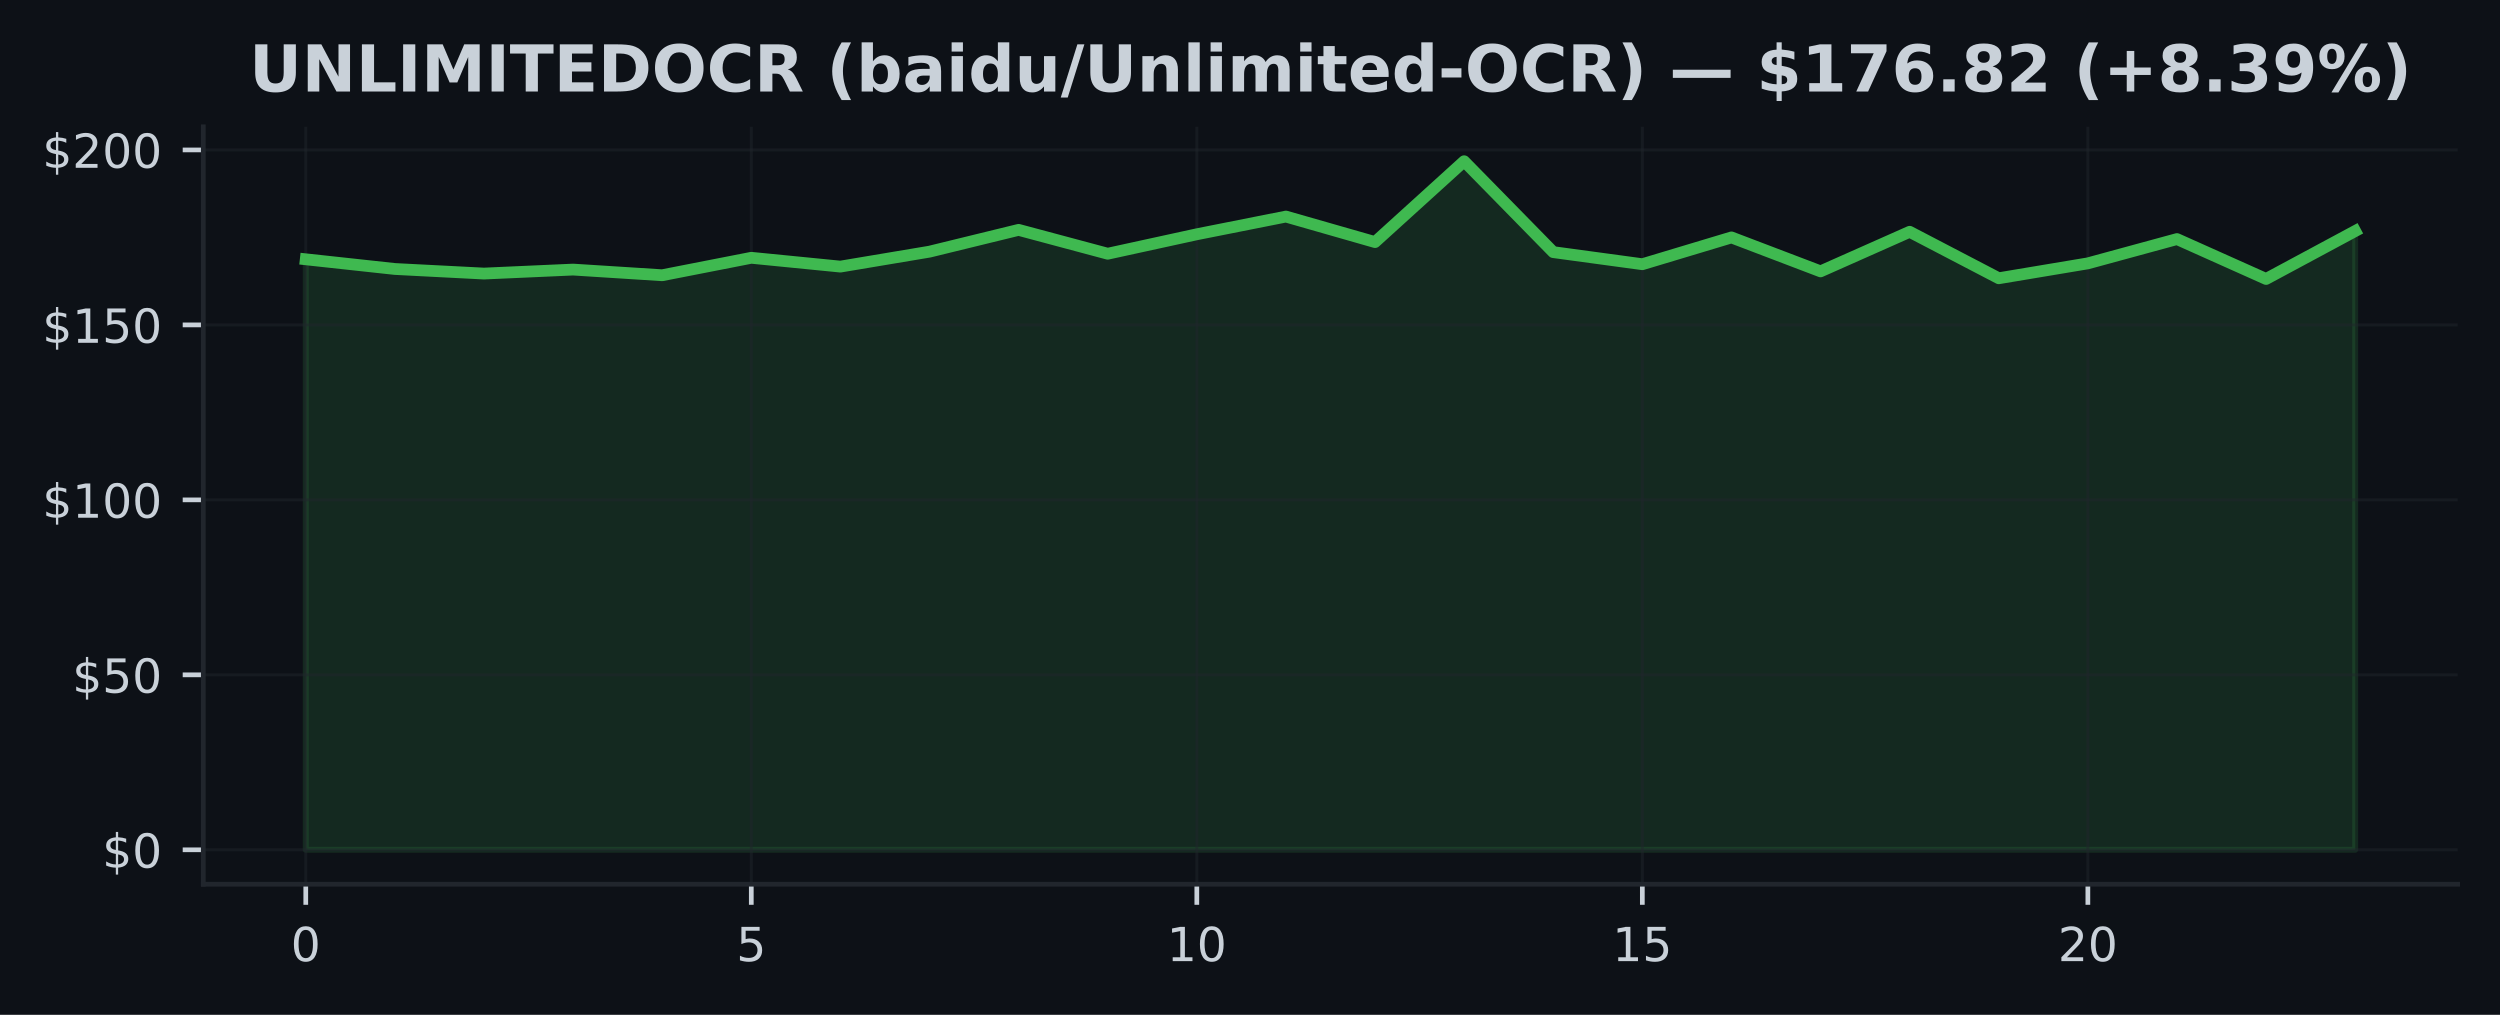
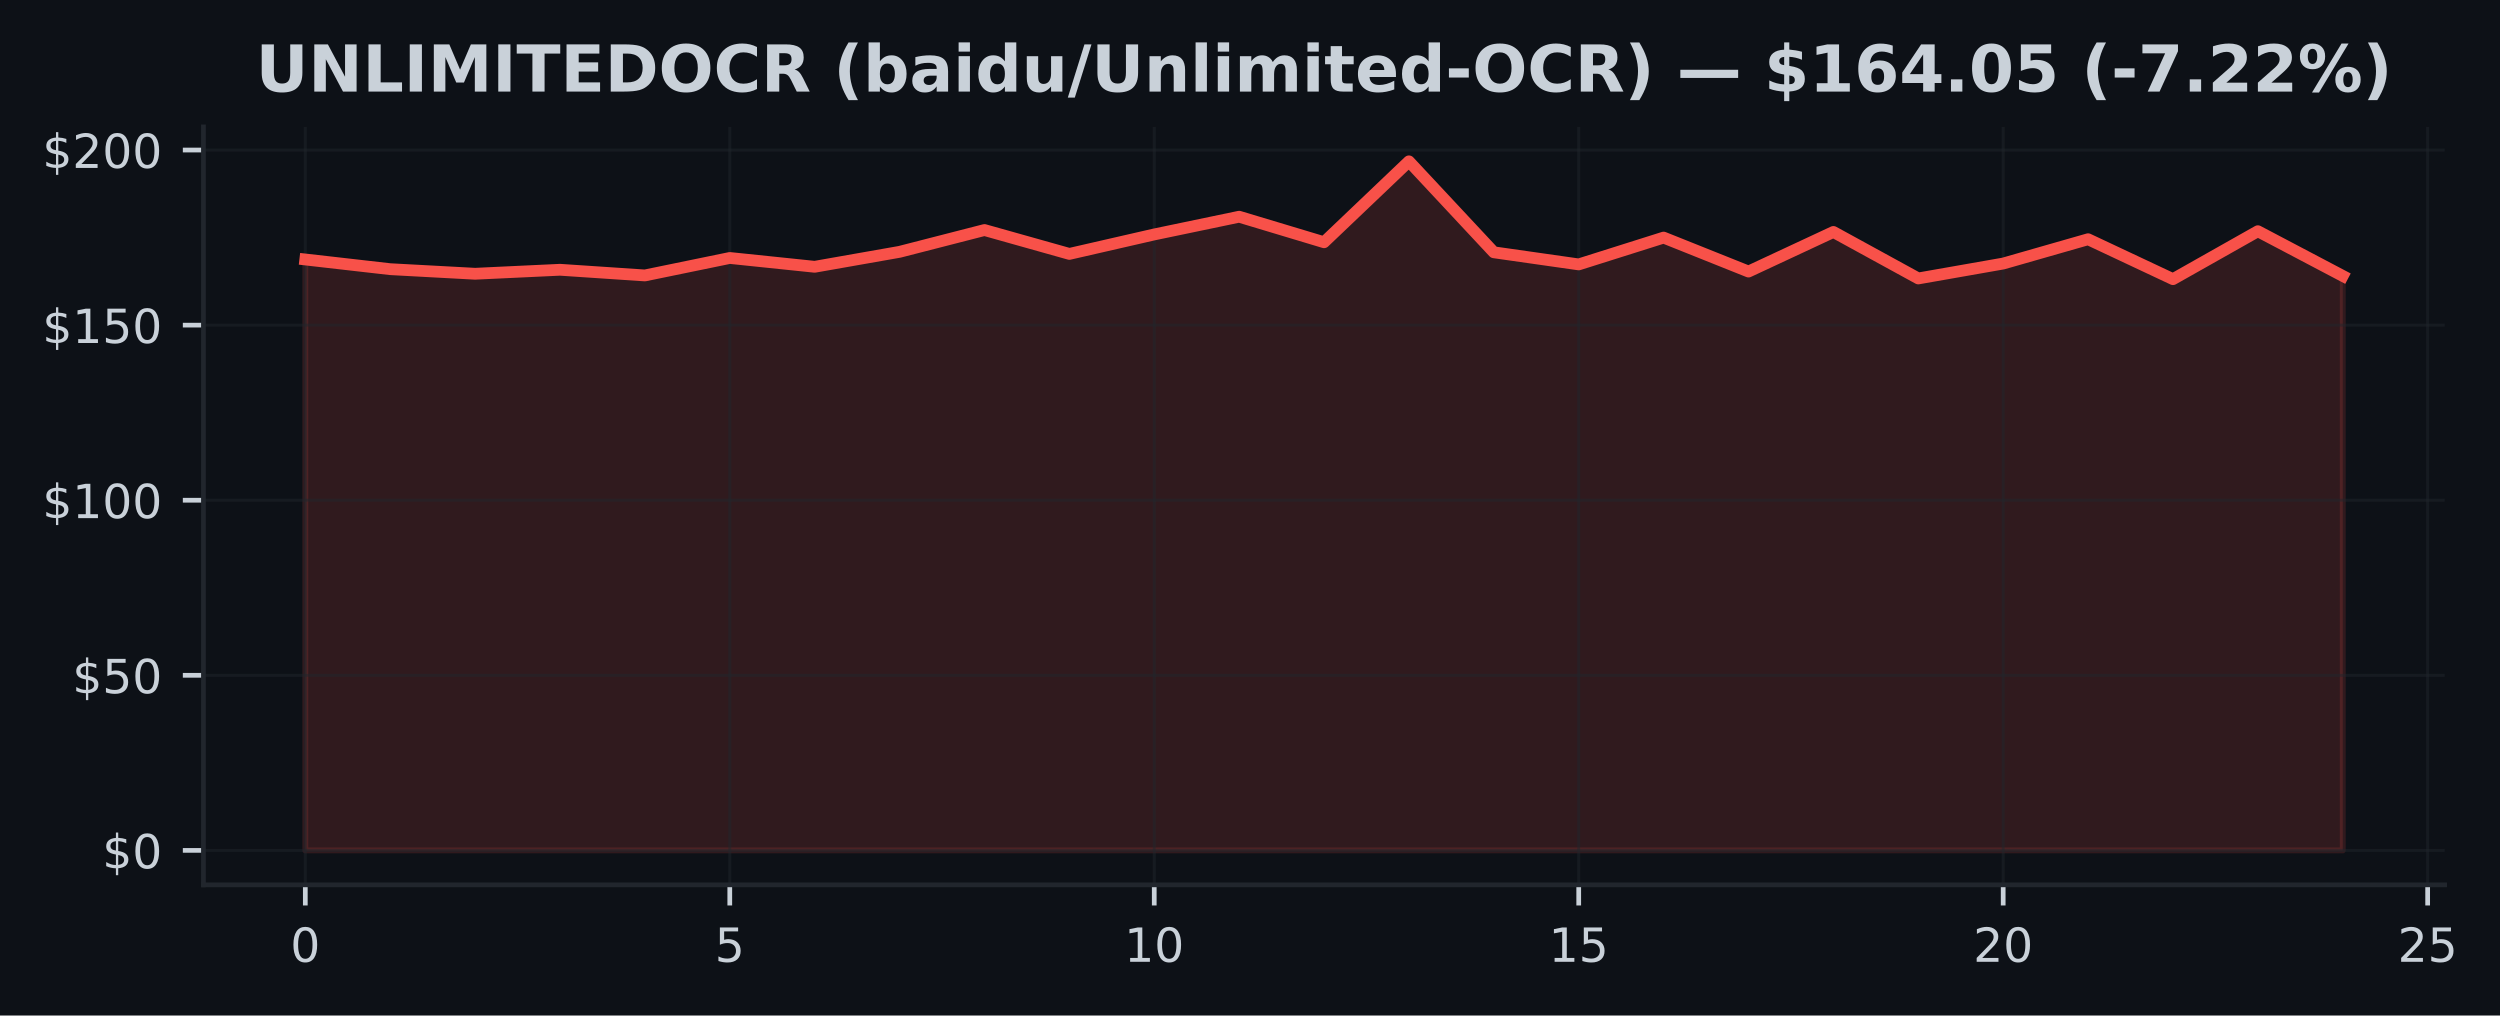
- <svg xmlns="http://www.w3.org/2000/svg" xmlns:xlink="http://www.w3.org/1999/xlink" width="425pt" height="172.518pt" viewBox="0 0 425 172.518" version="1.1">
+ <svg xmlns="http://www.w3.org/2000/svg" xmlns:xlink="http://www.w3.org/1999/xlink" width="424.702pt" height="172.518pt" viewBox="0 0 424.702 172.518" version="1.1">
  <defs>
    <style type="text/css">*{stroke-linejoin: round; stroke-linecap: butt}</style>
  </defs>
  <g id="figure_1">
    <g id="patch_1">
-       <path d="M 0 172.518  L 425 172.518  L 425 0  L 0 0  z " style="fill: #0d1117" />
+       <path d="M 0 172.518  L 424.702 172.518  L 424.702 0  L 0 0  z " style="fill: #0d1117" />
    </g>
    <g id="axes_1">
      <g id="patch_2">
-         <path d="M 34.56 150.318  L 417.8 150.318  L 417.8 21.558  L 34.56 21.558  z " style="fill: #0d1117" />
+         <path d="M 34.56 150.318  L 415.296 150.318  L 415.296 21.558  L 34.56 21.558  z " style="fill: #0d1117" />
      </g>
      <g id="FillBetweenPolyCollection_1">
        <defs>
-           <path id="mf1ae04efcb" d="M 51.98 -28.053  L 51.98 -128.439  L 67.128 -126.791  L 82.276 -126.012  L 97.423 -126.69  L 112.571 -125.726  L 127.719 -128.695  L 142.867 -127.195  L 158.015 -129.736  L 173.163 -133.442  L 188.31 -129.385  L 203.458 -132.692  L 218.606 -135.702  L 233.754 -131.366  L 248.902 -145.107  L 264.05 -129.658  L 279.197 -127.6  L 294.345 -132.157  L 309.493 -126.386  L 324.641 -133.114  L 339.789 -125.214  L 354.937 -127.749  L 370.084 -131.877  L 385.232 -125.096  L 400.38 -133.239  L 400.38 -28.053  L 400.38 -28.053  L 385.232 -28.053  L 370.084 -28.053  L 354.937 -28.053  L 339.789 -28.053  L 324.641 -28.053  L 309.493 -28.053  L 294.345 -28.053  L 279.197 -28.053  L 264.05 -28.053  L 248.902 -28.053  L 233.754 -28.053  L 218.606 -28.053  L 203.458 -28.053  L 188.31 -28.053  L 173.163 -28.053  L 158.015 -28.053  L 142.867 -28.053  L 127.719 -28.053  L 112.571 -28.053  L 97.423 -28.053  L 82.276 -28.053  L 67.128 -28.053  L 51.98 -28.053  z " style="stroke: #3fb950; stroke-opacity: 0.15" />
+           <path id="mfffbff393e" d="M 51.866 -28.053  L 51.866 -128.439  L 66.288 -126.791  L 80.71 -126.012  L 95.132 -126.69  L 109.554 -125.726  L 123.975 -128.695  L 138.397 -127.195  L 152.819 -129.736  L 167.241 -133.442  L 181.663 -129.385  L 196.085 -132.692  L 210.506 -135.702  L 224.928 -131.366  L 239.35 -145.107  L 253.772 -129.658  L 268.194 -127.6  L 282.616 -132.157  L 297.037 -126.386  L 311.459 -133.114  L 325.881 -125.214  L 340.303 -127.749  L 354.725 -131.877  L 369.147 -125.096  L 383.568 -133.239  L 397.99 -125.643  L 397.99 -28.053  L 397.99 -28.053  L 383.568 -28.053  L 369.147 -28.053  L 354.725 -28.053  L 340.303 -28.053  L 325.881 -28.053  L 311.459 -28.053  L 297.037 -28.053  L 282.616 -28.053  L 268.194 -28.053  L 253.772 -28.053  L 239.35 -28.053  L 224.928 -28.053  L 210.506 -28.053  L 196.085 -28.053  L 181.663 -28.053  L 167.241 -28.053  L 152.819 -28.053  L 138.397 -28.053  L 123.975 -28.053  L 109.554 -28.053  L 95.132 -28.053  L 80.71 -28.053  L 66.288 -28.053  L 51.866 -28.053  z " style="stroke: #f85149; stroke-opacity: 0.15" />
        </defs>
-         <g clip-path="url(#pc481e8f67a)">
-           <use xlink:href="#mf1ae04efcb" x="0" y="172.518" style="fill: #3fb950; fill-opacity: 0.15; stroke: #3fb950; stroke-opacity: 0.15" />
+         <g clip-path="url(#p5318e6f7b2)">
+           <use xlink:href="#mfffbff393e" x="0" y="172.518" style="fill: #f85149; fill-opacity: 0.15; stroke: #f85149; stroke-opacity: 0.15" />
        </g>
      </g>
      <g id="matplotlib.axis_1">
        <g id="xtick_1">
          <g id="line2d_1">
-             <path d="M 51.98 150.318  L 51.98 21.558  " clip-path="url(#pc481e8f67a)" style="fill: none; stroke: #21262d; stroke-opacity: 0.5; stroke-width: 0.5; stroke-linecap: square" />
+             <path d="M 51.866 150.318  L 51.866 21.558  " clip-path="url(#p5318e6f7b2)" style="fill: none; stroke: #21262d; stroke-opacity: 0.5; stroke-width: 0.5; stroke-linecap: square" />
          </g>
          <g id="line2d_2">
            <defs>
-               <path id="m1723296e94" d="M 0 0  L 0 3.5  " style="stroke: #c9d1d9; stroke-width: 0.8" />
+               <path id="m7d819b7afe" d="M 0 0  L 0 3.5  " style="stroke: #c9d1d9; stroke-width: 0.8" />
            </defs>
            <g>
-               <use xlink:href="#m1723296e94" x="51.98" y="150.318" style="fill: #c9d1d9; stroke: #c9d1d9; stroke-width: 0.8" />
+               <use xlink:href="#m7d819b7afe" x="51.866" y="150.318" style="fill: #c9d1d9; stroke: #c9d1d9; stroke-width: 0.8" />
            </g>
          </g>
          <g id="text_1">
-             <g style="fill: #c9d1d9" transform="translate(49.435 163.3964) scale(0.08 -0.08)">
+             <g style="fill: #c9d1d9" transform="translate(49.3212 163.3964) scale(0.08 -0.08)">
              <defs>
                <path id="DejaVuSans-13" d="M 2034 4250  Q 1547 4250 1301 3770  Q 1056 3291 1056 2328  Q 1056 1369 1301 889  Q 1547 409 2034 409  Q 2525 409 2770 889  Q 3016 1369 3016 2328  Q 3016 3291 2770 3770  Q 2525 4250 2034 4250  z M 2034 4750  Q 2819 4750 3233 4129  Q 3647 3509 3647 2328  Q 3647 1150 3233 529  Q 2819 -91 2034 -91  Q 1250 -91 836 529  Q 422 1150 422 2328  Q 422 3509 836 4129  Q 1250 4750 2034 4750  z " transform="scale(0.015625)" />
              </defs>
              <use xlink:href="#DejaVuSans-13" />
            </g>
          </g>
        </g>
        <g id="xtick_2">
          <g id="line2d_3">
-             <path d="M 127.719 150.318  L 127.719 21.558  " clip-path="url(#pc481e8f67a)" style="fill: none; stroke: #21262d; stroke-opacity: 0.5; stroke-width: 0.5; stroke-linecap: square" />
+             <path d="M 123.975 150.318  L 123.975 21.558  " clip-path="url(#p5318e6f7b2)" style="fill: none; stroke: #21262d; stroke-opacity: 0.5; stroke-width: 0.5; stroke-linecap: square" />
          </g>
          <g id="line2d_4">
            <g>
-               <use xlink:href="#m1723296e94" x="127.719" y="150.318" style="fill: #c9d1d9; stroke: #c9d1d9; stroke-width: 0.8" />
+               <use xlink:href="#m7d819b7afe" x="123.975" y="150.318" style="fill: #c9d1d9; stroke: #c9d1d9; stroke-width: 0.8" />
            </g>
          </g>
          <g id="text_2">
-             <g style="fill: #c9d1d9" transform="translate(125.1741 163.3964) scale(0.08 -0.08)">
+             <g style="fill: #c9d1d9" transform="translate(121.4304 163.3964) scale(0.08 -0.08)">
              <defs>
                <path id="DejaVuSans-18" d="M 691 4666  L 3169 4666  L 3169 4134  L 1269 4134  L 1269 2991  Q 1406 3038 1543 3061  Q 1681 3084 1819 3084  Q 2600 3084 3056 2656  Q 3513 2228 3513 1497  Q 3513 744 3044 326  Q 2575 -91 1722 -91  Q 1428 -91 1123 -41  Q 819 9 494 109  L 494 744  Q 775 591 1075 516  Q 1375 441 1709 441  Q 2250 441 2565 725  Q 2881 1009 2881 1497  Q 2881 1984 2565 2268  Q 2250 2553 1709 2553  Q 1456 2553 1204 2497  Q 953 2441 691 2322  L 691 4666  z " transform="scale(0.015625)" />
              </defs>
              <use xlink:href="#DejaVuSans-18" />
            </g>
          </g>
        </g>
        <g id="xtick_3">
          <g id="line2d_5">
-             <path d="M 203.458 150.318  L 203.458 21.558  " clip-path="url(#pc481e8f67a)" style="fill: none; stroke: #21262d; stroke-opacity: 0.5; stroke-width: 0.5; stroke-linecap: square" />
+             <path d="M 196.085 150.318  L 196.085 21.558  " clip-path="url(#p5318e6f7b2)" style="fill: none; stroke: #21262d; stroke-opacity: 0.5; stroke-width: 0.5; stroke-linecap: square" />
          </g>
          <g id="line2d_6">
            <g>
-               <use xlink:href="#m1723296e94" x="203.458" y="150.318" style="fill: #c9d1d9; stroke: #c9d1d9; stroke-width: 0.8" />
+               <use xlink:href="#m7d819b7afe" x="196.085" y="150.318" style="fill: #c9d1d9; stroke: #c9d1d9; stroke-width: 0.8" />
            </g>
          </g>
          <g id="text_3">
-             <g style="fill: #c9d1d9" transform="translate(198.3683 163.3964) scale(0.08 -0.08)">
+             <g style="fill: #c9d1d9" transform="translate(190.9945 163.3964) scale(0.08 -0.08)">
              <defs>
                <path id="DejaVuSans-14" d="M 794 531  L 1825 531  L 1825 4091  L 703 3866  L 703 4441  L 1819 4666  L 2450 4666  L 2450 531  L 3481 531  L 3481 0  L 794 0  L 794 531  z " transform="scale(0.015625)" />
              </defs>
              <use xlink:href="#DejaVuSans-14" />
              <use xlink:href="#DejaVuSans-13" transform="translate(63.625 0)" />
            </g>
          </g>
        </g>
        <g id="xtick_4">
          <g id="line2d_7">
-             <path d="M 279.197 150.318  L 279.197 21.558  " clip-path="url(#pc481e8f67a)" style="fill: none; stroke: #21262d; stroke-opacity: 0.5; stroke-width: 0.5; stroke-linecap: square" />
+             <path d="M 268.194 150.318  L 268.194 21.558  " clip-path="url(#p5318e6f7b2)" style="fill: none; stroke: #21262d; stroke-opacity: 0.5; stroke-width: 0.5; stroke-linecap: square" />
          </g>
          <g id="line2d_8">
            <g>
-               <use xlink:href="#m1723296e94" x="279.197" y="150.318" style="fill: #c9d1d9; stroke: #c9d1d9; stroke-width: 0.8" />
+               <use xlink:href="#m7d819b7afe" x="268.194" y="150.318" style="fill: #c9d1d9; stroke: #c9d1d9; stroke-width: 0.8" />
            </g>
          </g>
          <g id="text_4">
-             <g style="fill: #c9d1d9" transform="translate(274.1074 163.3964) scale(0.08 -0.08)">
+             <g style="fill: #c9d1d9" transform="translate(263.1037 163.3964) scale(0.08 -0.08)">
              <use xlink:href="#DejaVuSans-14" />
              <use xlink:href="#DejaVuSans-18" transform="translate(63.625 0)" />
            </g>
          </g>
        </g>
        <g id="xtick_5">
          <g id="line2d_9">
-             <path d="M 354.937 150.318  L 354.937 21.558  " clip-path="url(#pc481e8f67a)" style="fill: none; stroke: #21262d; stroke-opacity: 0.5; stroke-width: 0.5; stroke-linecap: square" />
+             <path d="M 340.303 150.318  L 340.303 21.558  " clip-path="url(#p5318e6f7b2)" style="fill: none; stroke: #21262d; stroke-opacity: 0.5; stroke-width: 0.5; stroke-linecap: square" />
          </g>
          <g id="line2d_10">
            <g>
-               <use xlink:href="#m1723296e94" x="354.937" y="150.318" style="fill: #c9d1d9; stroke: #c9d1d9; stroke-width: 0.8" />
+               <use xlink:href="#m7d819b7afe" x="340.303" y="150.318" style="fill: #c9d1d9; stroke: #c9d1d9; stroke-width: 0.8" />
            </g>
          </g>
          <g id="text_5">
-             <g style="fill: #c9d1d9" transform="translate(349.8465 163.3964) scale(0.08 -0.08)">
+             <g style="fill: #c9d1d9" transform="translate(335.2128 163.3964) scale(0.08 -0.08)">
              <defs>
                <path id="DejaVuSans-15" d="M 1228 531  L 3431 531  L 3431 0  L 469 0  L 469 531  Q 828 903 1448 1529  Q 2069 2156 2228 2338  Q 2531 2678 2651 2914  Q 2772 3150 2772 3378  Q 2772 3750 2511 3984  Q 2250 4219 1831 4219  Q 1534 4219 1204 4116  Q 875 4013 500 3803  L 500 4441  Q 881 4594 1212 4672  Q 1544 4750 1819 4750  Q 2544 4750 2975 4387  Q 3406 4025 3406 3419  Q 3406 3131 3298 2873  Q 3191 2616 2906 2266  Q 2828 2175 2409 1742  Q 1991 1309 1228 531  z " transform="scale(0.015625)" />
              </defs>
              <use xlink:href="#DejaVuSans-15" />
              <use xlink:href="#DejaVuSans-13" transform="translate(63.625 0)" />
            </g>
          </g>
        </g>
+         <g id="xtick_6">
+           <g id="line2d_11">
+             <path d="M 412.412 150.318  L 412.412 21.558  " clip-path="url(#p5318e6f7b2)" style="fill: none; stroke: #21262d; stroke-opacity: 0.5; stroke-width: 0.5; stroke-linecap: square" />
+           </g>
+           <g id="line2d_12">
+             <g>
+               <use xlink:href="#m7d819b7afe" x="412.412" y="150.318" style="fill: #c9d1d9; stroke: #c9d1d9; stroke-width: 0.8" />
+             </g>
+           </g>
+           <g id="text_6">
+             <g style="fill: #c9d1d9" transform="translate(407.322 163.3964) scale(0.08 -0.08)">
+               <use xlink:href="#DejaVuSans-15" />
+               <use xlink:href="#DejaVuSans-18" transform="translate(63.625 0)" />
+             </g>
+           </g>
+         </g>
      </g>
      <g id="matplotlib.axis_2">
        <g id="ytick_1">
-           <g id="line2d_11">
-             <path d="M 34.56 144.466  L 417.8 144.466  " clip-path="url(#pc481e8f67a)" style="fill: none; stroke: #21262d; stroke-opacity: 0.5; stroke-width: 0.5; stroke-linecap: square" />
-           </g>
-           <g id="line2d_12">
+           <g id="line2d_13">
+             <path d="M 34.56 144.466  L 415.296 144.466  " clip-path="url(#p5318e6f7b2)" style="fill: none; stroke: #21262d; stroke-opacity: 0.5; stroke-width: 0.5; stroke-linecap: square" />
+           </g>
+           <g id="line2d_14">
            <defs>
-               <path id="m398ce843f1" d="M 0 0  L -3.5 0  " style="stroke: #c9d1d9; stroke-width: 0.8" />
+               <path id="m21a9d64d69" d="M 0 0  L -3.5 0  " style="stroke: #c9d1d9; stroke-width: 0.8" />
            </defs>
            <g>
-               <use xlink:href="#m398ce843f1" x="34.56" y="144.466" style="fill: #c9d1d9; stroke: #c9d1d9; stroke-width: 0.8" />
-             </g>
-           </g>
-           <g id="text_6">
+               <use xlink:href="#m21a9d64d69" x="34.56" y="144.466" style="fill: #c9d1d9; stroke: #c9d1d9; stroke-width: 0.8" />
+             </g>
+           </g>
+           <g id="text_7">
            <g style="fill: #c9d1d9" transform="translate(17.38 147.5049) scale(0.08 -0.08)">
              <defs>
                <path id="DejaVuSans-7" d="M 2163 -941  L 1850 -941  L 1847 0  Q 1519 6 1191 76  Q 863 147 531 288  L 531 850  Q 850 650 1176 548  Q 1503 447 1850 444  L 1850 1869  Q 1159 1981 845 2250  Q 531 2519 531 2988  Q 531 3497 872 3790  Q 1213 4084 1850 4128  L 1850 4863  L 2163 4863  L 2163 4138  Q 2453 4125 2725 4076  Q 2997 4028 3256 3944  L 3256 3397  Q 2997 3528 2723 3600  Q 2450 3672 2163 3684  L 2163 2350  Q 2872 2241 3206 1959  Q 3541 1678 3541 1191  Q 3541 663 3186 358  Q 2831 53 2163 6  L 2163 -941  z M 1850 2406  L 1850 3688  Q 1488 3647 1297 3481  Q 1106 3316 1106 3041  Q 1106 2772 1282 2622  Q 1459 2472 1850 2406  z M 2163 1806  L 2163 453  Q 2559 506 2761 678  Q 2963 850 2963 1131  Q 2963 1406 2770 1568  Q 2578 1731 2163 1806  z " transform="scale(0.015625)" />
              </defs>
              <use xlink:href="#DejaVuSans-7" />
              <use xlink:href="#DejaVuSans-13" transform="translate(63.625 0)" />
            </g>
          </g>
        </g>
        <g id="ytick_2">
-           <g id="line2d_13">
-             <path d="M 34.56 114.722  L 417.8 114.722  " clip-path="url(#pc481e8f67a)" style="fill: none; stroke: #21262d; stroke-opacity: 0.5; stroke-width: 0.5; stroke-linecap: square" />
-           </g>
-           <g id="line2d_14">
-             <g>
-               <use xlink:href="#m398ce843f1" x="34.56" y="114.722" style="fill: #c9d1d9; stroke: #c9d1d9; stroke-width: 0.8" />
-             </g>
-           </g>
-           <g id="text_7">
+           <g id="line2d_15">
+             <path d="M 34.56 114.722  L 415.296 114.722  " clip-path="url(#p5318e6f7b2)" style="fill: none; stroke: #21262d; stroke-opacity: 0.5; stroke-width: 0.5; stroke-linecap: square" />
+           </g>
+           <g id="line2d_16">
+             <g>
+               <use xlink:href="#m21a9d64d69" x="34.56" y="114.722" style="fill: #c9d1d9; stroke: #c9d1d9; stroke-width: 0.8" />
+             </g>
+           </g>
+           <g id="text_8">
            <g style="fill: #c9d1d9" transform="translate(12.29 117.7609) scale(0.08 -0.08)">
              <use xlink:href="#DejaVuSans-7" />
              <use xlink:href="#DejaVuSans-18" transform="translate(63.625 0)" />
              <use xlink:href="#DejaVuSans-13" transform="translate(127.25 0)" />
            </g>
          </g>
        </g>
        <g id="ytick_3">
-           <g id="line2d_15">
-             <path d="M 34.56 84.978  L 417.8 84.978  " clip-path="url(#pc481e8f67a)" style="fill: none; stroke: #21262d; stroke-opacity: 0.5; stroke-width: 0.5; stroke-linecap: square" />
-           </g>
-           <g id="line2d_16">
-             <g>
-               <use xlink:href="#m398ce843f1" x="34.56" y="84.978" style="fill: #c9d1d9; stroke: #c9d1d9; stroke-width: 0.8" />
-             </g>
-           </g>
-           <g id="text_8">
+           <g id="line2d_17">
+             <path d="M 34.56 84.978  L 415.296 84.978  " clip-path="url(#p5318e6f7b2)" style="fill: none; stroke: #21262d; stroke-opacity: 0.5; stroke-width: 0.5; stroke-linecap: square" />
+           </g>
+           <g id="line2d_18">
+             <g>
+               <use xlink:href="#m21a9d64d69" x="34.56" y="84.978" style="fill: #c9d1d9; stroke: #c9d1d9; stroke-width: 0.8" />
+             </g>
+           </g>
+           <g id="text_9">
            <g style="fill: #c9d1d9" transform="translate(7.2 88.01693) scale(0.08 -0.08)">
              <use xlink:href="#DejaVuSans-7" />
              <use xlink:href="#DejaVuSans-14" transform="translate(63.625 0)" />
              <use xlink:href="#DejaVuSans-13" transform="translate(127.25 0)" />
              <use xlink:href="#DejaVuSans-13" transform="translate(190.875 0)" />
            </g>
          </g>
        </g>
        <g id="ytick_4">
-           <g id="line2d_17">
-             <path d="M 34.56 55.234  L 417.8 55.234  " clip-path="url(#pc481e8f67a)" style="fill: none; stroke: #21262d; stroke-opacity: 0.5; stroke-width: 0.5; stroke-linecap: square" />
-           </g>
-           <g id="line2d_18">
-             <g>
-               <use xlink:href="#m398ce843f1" x="34.56" y="55.234" style="fill: #c9d1d9; stroke: #c9d1d9; stroke-width: 0.8" />
-             </g>
-           </g>
-           <g id="text_9">
+           <g id="line2d_19">
+             <path d="M 34.56 55.234  L 415.296 55.234  " clip-path="url(#p5318e6f7b2)" style="fill: none; stroke: #21262d; stroke-opacity: 0.5; stroke-width: 0.5; stroke-linecap: square" />
+           </g>
+           <g id="line2d_20">
+             <g>
+               <use xlink:href="#m21a9d64d69" x="34.56" y="55.234" style="fill: #c9d1d9; stroke: #c9d1d9; stroke-width: 0.8" />
+             </g>
+           </g>
+           <g id="text_10">
            <g style="fill: #c9d1d9" transform="translate(7.2 58.27292) scale(0.08 -0.08)">
              <use xlink:href="#DejaVuSans-7" />
              <use xlink:href="#DejaVuSans-14" transform="translate(63.625 0)" />
              <use xlink:href="#DejaVuSans-18" transform="translate(127.25 0)" />
              <use xlink:href="#DejaVuSans-13" transform="translate(190.875 0)" />
            </g>
          </g>
        </g>
        <g id="ytick_5">
-           <g id="line2d_19">
-             <path d="M 34.56 25.49  L 417.8 25.49  " clip-path="url(#pc481e8f67a)" style="fill: none; stroke: #21262d; stroke-opacity: 0.5; stroke-width: 0.5; stroke-linecap: square" />
-           </g>
-           <g id="line2d_20">
-             <g>
-               <use xlink:href="#m398ce843f1" x="34.56" y="25.49" style="fill: #c9d1d9; stroke: #c9d1d9; stroke-width: 0.8" />
-             </g>
-           </g>
-           <g id="text_10">
+           <g id="line2d_21">
+             <path d="M 34.56 25.49  L 415.296 25.49  " clip-path="url(#p5318e6f7b2)" style="fill: none; stroke: #21262d; stroke-opacity: 0.5; stroke-width: 0.5; stroke-linecap: square" />
+           </g>
+           <g id="line2d_22">
+             <g>
+               <use xlink:href="#m21a9d64d69" x="34.56" y="25.49" style="fill: #c9d1d9; stroke: #c9d1d9; stroke-width: 0.8" />
+             </g>
+           </g>
+           <g id="text_11">
            <g style="fill: #c9d1d9" transform="translate(7.2 28.52892) scale(0.08 -0.08)">
              <use xlink:href="#DejaVuSans-7" />
              <use xlink:href="#DejaVuSans-15" transform="translate(63.625 0)" />
              <use xlink:href="#DejaVuSans-13" transform="translate(127.25 0)" />
              <use xlink:href="#DejaVuSans-13" transform="translate(190.875 0)" />
            </g>
          </g>
        </g>
      </g>
-       <g id="line2d_21">
-         <path d="M 51.98 44.08  L 67.128 45.727  L 82.276 46.507  L 97.423 45.828  L 112.571 46.792  L 127.719 43.824  L 142.867 45.323  L 158.015 42.783  L 173.163 39.077  L 188.31 43.134  L 203.458 39.826  L 218.606 36.816  L 233.754 41.153  L 248.902 27.411  L 264.05 42.86  L 279.197 44.918  L 294.345 40.362  L 309.493 46.132  L 324.641 39.404  L 339.789 47.304  L 354.937 44.77  L 370.084 40.641  L 385.232 47.423  L 400.38 39.279  " clip-path="url(#pc481e8f67a)" style="fill: none; stroke: #3fb950; stroke-width: 2; stroke-linecap: square" />
+       <g id="line2d_23">
+         <path d="M 51.866 44.08  L 66.288 45.727  L 80.71 46.507  L 95.132 45.828  L 109.554 46.792  L 123.975 43.824  L 138.397 45.323  L 152.819 42.783  L 167.241 39.077  L 181.663 43.134  L 196.085 39.826  L 210.506 36.816  L 224.928 41.153  L 239.35 27.411  L 253.772 42.86  L 268.194 44.918  L 282.616 40.362  L 297.037 46.132  L 311.459 39.404  L 325.881 47.304  L 340.303 44.77  L 354.725 40.641  L 369.147 47.423  L 383.568 39.279  L 397.99 46.875  " clip-path="url(#p5318e6f7b2)" style="fill: none; stroke: #f85149; stroke-width: 2; stroke-linecap: square" />
      </g>
      <g id="patch_3">
        <path d="M 34.56 150.318  L 34.56 21.558  " style="fill: none; stroke: #21262d; stroke-width: 0.8; stroke-linejoin: miter; stroke-linecap: square" />
      </g>
      <g id="patch_4">
-         <path d="M 34.56 150.318  L 417.8 150.318  " style="fill: none; stroke: #21262d; stroke-width: 0.8; stroke-linejoin: miter; stroke-linecap: square" />
-       </g>
-       <g id="text_11">
-         <g style="fill: #c9d1d9" transform="translate(42.37516 15.55828) scale(0.11 -0.11)">
+         <path d="M 34.56 150.318  L 415.296 150.318  " style="fill: none; stroke: #21262d; stroke-width: 0.8; stroke-linejoin: miter; stroke-linecap: square" />
+       </g>
+       <g id="text_12">
+         <g style="fill: #c9d1d9" transform="translate(43.44967 15.55828) scale(0.11 -0.11)">
          <defs>
            <path id="DejaVuSans-Bold-38" d="M 588 4666  L 1791 4666  L 1791 1869  Q 1791 1291 1980 1042  Q 2169 794 2597 794  Q 3028 794 3217 1042  Q 3406 1291 3406 1869  L 3406 4666  L 4609 4666  L 4609 1869  Q 4609 878 4112 393  Q 3616 -91 2597 -91  Q 1581 -91 1084 393  Q 588 878 588 1869  L 588 4666  z " transform="scale(0.015625)" />
            <path id="DejaVuSans-Bold-31" d="M 588 4666  L 1931 4666  L 3628 1466  L 3628 4666  L 4769 4666  L 4769 0  L 3425 0  L 1728 3200  L 1728 0  L 588 0  L 588 4666  z " transform="scale(0.015625)" />
            <path id="DejaVuSans-Bold-2f" d="M 588 4666  L 1791 4666  L 1791 909  L 3903 909  L 3903 0  L 588 0  L 588 4666  z " transform="scale(0.015625)" />
            <path id="DejaVuSans-Bold-2c" d="M 588 4666  L 1791 4666  L 1791 0  L 588 0  L 588 4666  z " transform="scale(0.015625)" />
            <path id="DejaVuSans-Bold-30" d="M 588 4666  L 2119 4666  L 3181 2169  L 4250 4666  L 5778 4666  L 5778 0  L 4641 0  L 4641 3413  L 3566 897  L 2803 897  L 1728 3413  L 1728 0  L 588 0  L 588 4666  z " transform="scale(0.015625)" />
            <path id="DejaVuSans-Bold-37" d="M 31 4666  L 4331 4666  L 4331 3756  L 2784 3756  L 2784 0  L 1581 0  L 1581 3756  L 31 3756  L 31 4666  z " transform="scale(0.015625)" />
            <path id="DejaVuSans-Bold-28" d="M 588 4666  L 3834 4666  L 3834 3756  L 1791 3756  L 1791 2888  L 3713 2888  L 3713 1978  L 1791 1978  L 1791 909  L 3903 909  L 3903 0  L 588 0  L 588 4666  z " transform="scale(0.015625)" />
            <path id="DejaVuSans-Bold-27" d="M 1791 3756  L 1791 909  L 2222 909  Q 2959 909 3348 1275  Q 3738 1641 3738 2338  Q 3738 3031 3350 3393  Q 2963 3756 2222 3756  L 1791 3756  z M 588 4666  L 1856 4666  Q 2919 4666 3439 4514  Q 3959 4363 4331 4000  Q 4659 3684 4818 3271  Q 4978 2859 4978 2338  Q 4978 1809 4818 1395  Q 4659 981 4331 666  Q 3956 303 3431 151  Q 2906 0 1856 0  L 588 0  L 588 4666  z " transform="scale(0.015625)" />
            <path id="DejaVuSans-Bold-32" d="M 2719 3878  Q 2169 3878 1866 3472  Q 1563 3066 1563 2328  Q 1563 1594 1866 1187  Q 2169 781 2719 781  Q 3272 781 3575 1187  Q 3878 1594 3878 2328  Q 3878 3066 3575 3472  Q 3272 3878 2719 3878  z M 2719 4750  Q 3844 4750 4481 4106  Q 5119 3463 5119 2328  Q 5119 1197 4481 553  Q 3844 -91 2719 -91  Q 1597 -91 958 553  Q 319 1197 319 2328  Q 319 3463 958 4106  Q 1597 4750 2719 4750  z " transform="scale(0.015625)" />
            <path id="DejaVuSans-Bold-26" d="M 4288 256  Q 3956 84 3597 -3  Q 3238 -91 2847 -91  Q 1681 -91 1000 561  Q 319 1213 319 2328  Q 319 3447 1000 4098  Q 1681 4750 2847 4750  Q 3238 4750 3597 4662  Q 3956 4575 4288 4403  L 4288 3438  Q 3953 3666 3628 3772  Q 3303 3878 2944 3878  Q 2300 3878 1931 3465  Q 1563 3053 1563 2328  Q 1563 1606 1931 1193  Q 2300 781 2944 781  Q 3303 781 3628 887  Q 3953 994 4288 1222  L 4288 256  z " transform="scale(0.015625)" />
            <path id="DejaVuSans-Bold-35" d="M 2297 2597  Q 2675 2597 2839 2737  Q 3003 2878 3003 3200  Q 3003 3519 2839 3656  Q 2675 3794 2297 3794  L 1791 3794  L 1791 2597  L 2297 2597  z M 1791 1766  L 1791 0  L 588 0  L 588 4666  L 2425 4666  Q 3347 4666 3776 4356  Q 4206 4047 4206 3378  Q 4206 2916 3982 2619  Q 3759 2322 3309 2181  Q 3556 2125 3751 1926  Q 3947 1728 4147 1325  L 4800 0  L 3519 0  L 2950 1159  Q 2778 1509 2601 1637  Q 2425 1766 2131 1766  L 1791 1766  z " transform="scale(0.015625)" />
            <path id="DejaVuSans-Bold-3" transform="scale(0.015625)" />
            <path id="DejaVuSans-Bold-b" d="M 2413 -844  L 1484 -844  Q 1006 -72 778 623  Q 550 1319 550 2003  Q 550 2688 779 3389  Q 1009 4091 1484 4856  L 2413 4856  Q 2013 4116 1813 3408  Q 1613 2700 1613 2009  Q 1613 1319 1811 609  Q 2009 -100 2413 -844  z " transform="scale(0.015625)" />
            <path id="DejaVuSans-Bold-45" d="M 2400 722  Q 2759 722 2948 984  Q 3138 1247 3138 1747  Q 3138 2247 2948 2509  Q 2759 2772 2400 2772  Q 2041 2772 1848 2508  Q 1656 2244 1656 1747  Q 1656 1250 1848 986  Q 2041 722 2400 722  z M 1656 2988  Q 1888 3294 2169 3439  Q 2450 3584 2816 3584  Q 3463 3584 3878 3070  Q 4294 2556 4294 1747  Q 4294 938 3878 423  Q 3463 -91 2816 -91  Q 2450 -91 2169 54  Q 1888 200 1656 506  L 1656 0  L 538 0  L 538 4863  L 1656 4863  L 1656 2988  z " transform="scale(0.015625)" />
            <path id="DejaVuSans-Bold-44" d="M 2106 1575  Q 1756 1575 1579 1456  Q 1403 1338 1403 1106  Q 1403 894 1545 773  Q 1688 653 1941 653  Q 2256 653 2472 879  Q 2688 1106 2688 1447  L 2688 1575  L 2106 1575  z M 3816 1997  L 3816 0  L 2688 0  L 2688 519  Q 2463 200 2181 54  Q 1900 -91 1497 -91  Q 953 -91 614 226  Q 275 544 275 1050  Q 275 1666 698 1953  Q 1122 2241 2028 2241  L 2688 2241  L 2688 2328  Q 2688 2594 2478 2717  Q 2269 2841 1825 2841  Q 1466 2841 1156 2769  Q 847 2697 581 2553  L 581 3406  Q 941 3494 1303 3539  Q 1666 3584 2028 3584  Q 2975 3584 3395 3211  Q 3816 2838 3816 1997  z " transform="scale(0.015625)" />
            <path id="DejaVuSans-Bold-4c" d="M 538 3500  L 1656 3500  L 1656 0  L 538 0  L 538 3500  z M 538 4863  L 1656 4863  L 1656 3950  L 538 3950  L 538 4863  z " transform="scale(0.015625)" />
            <path id="DejaVuSans-Bold-47" d="M 2919 2988  L 2919 4863  L 4044 4863  L 4044 0  L 2919 0  L 2919 506  Q 2688 197 2409 53  Q 2131 -91 1766 -91  Q 1119 -91 703 423  Q 288 938 288 1747  Q 288 2556 703 3070  Q 1119 3584 1766 3584  Q 2128 3584 2408 3439  Q 2688 3294 2919 2988  z M 2181 722  Q 2541 722 2730 984  Q 2919 1247 2919 1747  Q 2919 2247 2730 2509  Q 2541 2772 2181 2772  Q 1825 2772 1636 2509  Q 1447 2247 1447 1747  Q 1447 1247 1636 984  Q 1825 722 2181 722  z " transform="scale(0.015625)" />
            <path id="DejaVuSans-Bold-58" d="M 500 1363  L 500 3500  L 1625 3500  L 1625 3150  Q 1625 2866 1622 2436  Q 1619 2006 1619 1863  Q 1619 1441 1641 1255  Q 1663 1069 1716 984  Q 1784 875 1895 815  Q 2006 756 2150 756  Q 2500 756 2700 1025  Q 2900 1294 2900 1772  L 2900 3500  L 4019 3500  L 4019 0  L 2900 0  L 2900 506  Q 2647 200 2364 54  Q 2081 -91 1741 -91  Q 1134 -91 817 281  Q 500 653 500 1363  z " transform="scale(0.015625)" />
            <path id="DejaVuSans-Bold-12" d="M 1644 4666  L 2338 4666  L 691 -594  L 0 -594  L 1644 4666  z " transform="scale(0.015625)" />
            <path id="DejaVuSans-Bold-51" d="M 4056 2131  L 4056 0  L 2931 0  L 2931 347  L 2931 1631  Q 2931 2084 2911 2256  Q 2891 2428 2841 2509  Q 2775 2619 2662 2680  Q 2550 2741 2406 2741  Q 2056 2741 1856 2470  Q 1656 2200 1656 1722  L 1656 0  L 538 0  L 538 3500  L 1656 3500  L 1656 2988  Q 1909 3294 2193 3439  Q 2478 3584 2822 3584  Q 3428 3584 3742 3212  Q 4056 2841 4056 2131  z " transform="scale(0.015625)" />
            <path id="DejaVuSans-Bold-4f" d="M 538 4863  L 1656 4863  L 1656 0  L 538 0  L 538 4863  z " transform="scale(0.015625)" />
            <path id="DejaVuSans-Bold-50" d="M 3781 2919  Q 3994 3244 4286 3414  Q 4578 3584 4928 3584  Q 5531 3584 5847 3212  Q 6163 2841 6163 2131  L 6163 0  L 5038 0  L 5038 1825  Q 5041 1866 5042 1909  Q 5044 1953 5044 2034  Q 5044 2406 4934 2573  Q 4825 2741 4581 2741  Q 4263 2741 4089 2478  Q 3916 2216 3909 1719  L 3909 0  L 2784 0  L 2784 1825  Q 2784 2406 2684 2573  Q 2584 2741 2328 2741  Q 2006 2741 1831 2477  Q 1656 2213 1656 1722  L 1656 0  L 531 0  L 531 3500  L 1656 3500  L 1656 2988  Q 1863 3284 2130 3434  Q 2397 3584 2719 3584  Q 3081 3584 3359 3409  Q 3638 3234 3781 2919  z " transform="scale(0.015625)" />
            <path id="DejaVuSans-Bold-57" d="M 1759 4494  L 1759 3500  L 2913 3500  L 2913 2700  L 1759 2700  L 1759 1216  Q 1759 972 1856 886  Q 1953 800 2241 800  L 2816 800  L 2816 0  L 1856 0  Q 1194 0 917 276  Q 641 553 641 1216  L 641 2700  L 84 2700  L 84 3500  L 641 3500  L 641 4494  L 1759 4494  z " transform="scale(0.015625)" />
            <path id="DejaVuSans-Bold-48" d="M 4031 1759  L 4031 1441  L 1416 1441  Q 1456 1047 1700 850  Q 1944 653 2381 653  Q 2734 653 3104 758  Q 3475 863 3866 1075  L 3866 213  Q 3469 63 3072 -14  Q 2675 -91 2278 -91  Q 1328 -91 801 392  Q 275 875 275 1747  Q 275 2603 792 3093  Q 1309 3584 2216 3584  Q 3041 3584 3536 3087  Q 4031 2591 4031 1759  z M 2881 2131  Q 2881 2450 2695 2645  Q 2509 2841 2209 2841  Q 1884 2841 1681 2658  Q 1478 2475 1428 2131  L 2881 2131  z " transform="scale(0.015625)" />
            <path id="DejaVuSans-Bold-10" d="M 347 2297  L 2309 2297  L 2309 1388  L 347 1388  L 347 2297  z " transform="scale(0.015625)" />
            <path id="DejaVuSans-Bold-c" d="M 513 -844  Q 913 -100 1113 609  Q 1313 1319 1313 2009  Q 1313 2700 1113 3408  Q 913 4116 513 4856  L 1441 4856  Q 1916 4091 2145 3389  Q 2375 2688 2375 2003  Q 2375 1319 2147 623  Q 1919 -72 1441 -844  L 513 -844  z " transform="scale(0.015625)" />
            <path id="DejaVuSans-Bold-af6" d="M 344 2156  L 6056 2156  L 6056 1350  L 344 1350  L 344 2156  z " transform="scale(0.015625)" />
            <path id="DejaVuSans-Bold-7" d="M 2484 -941  L 1978 -941  L 1975 0  Q 1584 16 1218 87  Q 853 159 506 288  L 506 1106  Q 866 922 1233 823  Q 1600 725 1978 713  L 1978 1684  L 1875 1703  Q 1128 1834 814 2115  Q 500 2397 500 2925  Q 500 3484 883 3798  Q 1266 4113 1975 4141  L 1978 4863  L 2484 4863  L 2484 4153  Q 2797 4128 3109 4075  Q 3422 4022 3738 3938  L 3738 3144  Q 3425 3275 3112 3348  Q 2800 3422 2484 3438  L 2484 2541  L 2584 2522  Q 3378 2397 3698 2105  Q 4019 1813 4019 1241  Q 4019 666 3637 358  Q 3256 50 2484 6  L 2484 -941  z M 1978 2613  L 1978 3428  Q 1756 3416 1623 3308  Q 1491 3200 1491 3034  Q 1491 2850 1612 2745  Q 1734 2641 1978 2613  z M 2484 1594  L 2484 725  Q 2756 728 2892 831  Q 3028 934 3028 1141  Q 3028 1353 2903 1458  Q 2778 1563 2484 1594  z " transform="scale(0.015625)" />
            <path id="DejaVuSans-Bold-14" d="M 750 831  L 1813 831  L 1813 3847  L 722 3622  L 722 4441  L 1806 4666  L 2950 4666  L 2950 831  L 4013 831  L 4013 0  L 750 0  L 750 831  z " transform="scale(0.015625)" />
+             <path id="DejaVuSans-Bold-19" d="M 2316 2303  Q 2000 2303 1842 2098  Q 1684 1894 1684 1484  Q 1684 1075 1842 870  Q 2000 666 2316 666  Q 2634 666 2792 870  Q 2950 1075 2950 1484  Q 2950 1894 2792 2098  Q 2634 2303 2316 2303  z M 3803 4544  L 3803 3681  Q 3506 3822 3243 3889  Q 2981 3956 2731 3956  Q 2194 3956 1894 3657  Q 1594 3359 1544 2772  Q 1750 2925 1990 3001  Q 2231 3078 2516 3078  Q 3231 3078 3670 2659  Q 4109 2241 4109 1563  Q 4109 813 3618 361  Q 3128 -91 2303 -91  Q 1394 -91 895 523  Q 397 1138 397 2266  Q 397 3422 980 4083  Q 1563 4744 2578 4744  Q 2900 4744 3203 4694  Q 3506 4644 3803 4544  z " transform="scale(0.015625)" />
+             <path id="DejaVuSans-Bold-17" d="M 2356 3675  L 1038 1722  L 2356 1722  L 2356 3675  z M 2156 4666  L 3494 4666  L 3494 1722  L 4159 1722  L 4159 850  L 3494 850  L 3494 0  L 2356 0  L 2356 850  L 288 850  L 288 1881  L 2156 4666  z " transform="scale(0.015625)" />
+             <path id="DejaVuSans-Bold-11" d="M 653 1209  L 1778 1209  L 1778 0  L 653 0  L 653 1209  z " transform="scale(0.015625)" />
+             <path id="DejaVuSans-Bold-13" d="M 2944 2338  Q 2944 3213 2780 3570  Q 2616 3928 2228 3928  Q 1841 3928 1675 3570  Q 1509 3213 1509 2338  Q 1509 1453 1675 1090  Q 1841 728 2228 728  Q 2613 728 2778 1090  Q 2944 1453 2944 2338  z M 4147 2328  Q 4147 1169 3647 539  Q 3147 -91 2228 -91  Q 1306 -91 806 539  Q 306 1169 306 2328  Q 306 3491 806 4120  Q 1306 4750 2228 4750  Q 3147 4750 3647 4120  Q 4147 3491 4147 2328  z " transform="scale(0.015625)" />
+             <path id="DejaVuSans-Bold-18" d="M 678 4666  L 3669 4666  L 3669 3781  L 1638 3781  L 1638 3059  Q 1775 3097 1914 3117  Q 2053 3138 2203 3138  Q 3056 3138 3531 2711  Q 4006 2284 4006 1522  Q 4006 766 3489 337  Q 2972 -91 2053 -91  Q 1656 -91 1267 -14  Q 878 63 494 219  L 494 1166  Q 875 947 1217 837  Q 1559 728 1863 728  Q 2300 728 2551 942  Q 2803 1156 2803 1522  Q 2803 1891 2551 2103  Q 2300 2316 1863 2316  Q 1603 2316 1309 2248  Q 1016 2181 678 2041  L 678 4666  z " transform="scale(0.015625)" />
            <path id="DejaVuSans-Bold-1a" d="M 428 4666  L 3944 4666  L 3944 3988  L 2125 0  L 953 0  L 2675 3781  L 428 3781  L 428 4666  z " transform="scale(0.015625)" />
-             <path id="DejaVuSans-Bold-19" d="M 2316 2303  Q 2000 2303 1842 2098  Q 1684 1894 1684 1484  Q 1684 1075 1842 870  Q 2000 666 2316 666  Q 2634 666 2792 870  Q 2950 1075 2950 1484  Q 2950 1894 2792 2098  Q 2634 2303 2316 2303  z M 3803 4544  L 3803 3681  Q 3506 3822 3243 3889  Q 2981 3956 2731 3956  Q 2194 3956 1894 3657  Q 1594 3359 1544 2772  Q 1750 2925 1990 3001  Q 2231 3078 2516 3078  Q 3231 3078 3670 2659  Q 4109 2241 4109 1563  Q 4109 813 3618 361  Q 3128 -91 2303 -91  Q 1394 -91 895 523  Q 397 1138 397 2266  Q 397 3422 980 4083  Q 1563 4744 2578 4744  Q 2900 4744 3203 4694  Q 3506 4644 3803 4544  z " transform="scale(0.015625)" />
-             <path id="DejaVuSans-Bold-11" d="M 653 1209  L 1778 1209  L 1778 0  L 653 0  L 653 1209  z " transform="scale(0.015625)" />
-             <path id="DejaVuSans-Bold-1b" d="M 2228 2088  Q 1891 2088 1709 1903  Q 1528 1719 1528 1375  Q 1528 1031 1709 848  Q 1891 666 2228 666  Q 2563 666 2741 848  Q 2919 1031 2919 1375  Q 2919 1722 2741 1905  Q 2563 2088 2228 2088  z M 1350 2484  Q 925 2613 709 2878  Q 494 3144 494 3541  Q 494 4131 934 4440  Q 1375 4750 2228 4750  Q 3075 4750 3515 4442  Q 3956 4134 3956 3541  Q 3956 3144 3739 2878  Q 3522 2613 3097 2484  Q 3572 2353 3814 2058  Q 4056 1763 4056 1313  Q 4056 619 3595 264  Q 3134 -91 2228 -91  Q 1319 -91 855 264  Q 391 619 391 1313  Q 391 1763 633 2058  Q 875 2353 1350 2484  z M 1631 3419  Q 1631 3141 1786 2991  Q 1941 2841 2228 2841  Q 2509 2841 2662 2991  Q 2816 3141 2816 3419  Q 2816 3697 2662 3845  Q 2509 3994 2228 3994  Q 1941 3994 1786 3844  Q 1631 3694 1631 3419  z " transform="scale(0.015625)" />
            <path id="DejaVuSans-Bold-15" d="M 1844 884  L 3897 884  L 3897 0  L 506 0  L 506 884  L 2209 2388  Q 2438 2594 2547 2791  Q 2656 2988 2656 3200  Q 2656 3528 2436 3728  Q 2216 3928 1850 3928  Q 1569 3928 1234 3808  Q 900 3688 519 3450  L 519 4475  Q 925 4609 1322 4679  Q 1719 4750 2100 4750  Q 2938 4750 3402 4381  Q 3866 4013 3866 3353  Q 3866 2972 3669 2642  Q 3472 2313 2841 1759  L 1844 884  z " transform="scale(0.015625)" />
-             <path id="DejaVuSans-Bold-e" d="M 3053 4013  L 3053 2375  L 4684 2375  L 4684 1638  L 3053 1638  L 3053 0  L 2309 0  L 2309 1638  L 678 1638  L 678 2375  L 2309 2375  L 2309 4013  L 3053 4013  z " transform="scale(0.015625)" />
-             <path id="DejaVuSans-Bold-16" d="M 2981 2516  Q 3453 2394 3698 2092  Q 3944 1791 3944 1325  Q 3944 631 3412 270  Q 2881 -91 1863 -91  Q 1503 -91 1142 -33  Q 781 25 428 141  L 428 1069  Q 766 900 1098 814  Q 1431 728 1753 728  Q 2231 728 2486 893  Q 2741 1059 2741 1369  Q 2741 1688 2480 1852  Q 2219 2016 1709 2016  L 1228 2016  L 1228 2791  L 1734 2791  Q 2188 2791 2409 2933  Q 2631 3075 2631 3366  Q 2631 3634 2415 3781  Q 2200 3928 1806 3928  Q 1516 3928 1219 3862  Q 922 3797 628 3669  L 628 4550  Q 984 4650 1334 4700  Q 1684 4750 2022 4750  Q 2931 4750 3382 4451  Q 3834 4153 3834 3553  Q 3834 3144 3618 2883  Q 3403 2622 2981 2516  z " transform="scale(0.015625)" />
-             <path id="DejaVuSans-Bold-1c" d="M 641 103  L 641 966  Q 928 831 1190 764  Q 1453 697 1709 697  Q 2247 697 2547 995  Q 2847 1294 2900 1881  Q 2688 1725 2447 1647  Q 2206 1569 1925 1569  Q 1209 1569 770 1986  Q 331 2403 331 3084  Q 331 3838 820 4291  Q 1309 4744 2131 4744  Q 3044 4744 3544 4128  Q 4044 3513 4044 2388  Q 4044 1231 3459 570  Q 2875 -91 1856 -91  Q 1528 -91 1228 -42  Q 928 6 641 103  z M 2125 2350  Q 2441 2350 2600 2554  Q 2759 2759 2759 3169  Q 2759 3575 2600 3781  Q 2441 3988 2125 3988  Q 1809 3988 1650 3781  Q 1491 3575 1491 3169  Q 1491 2759 1650 2554  Q 1809 2350 2125 2350  z " transform="scale(0.015625)" />
            <path id="DejaVuSans-Bold-8" d="M 4959 1925  Q 4738 1925 4616 1733  Q 4494 1541 4494 1184  Q 4494 825 4614 633  Q 4734 441 4959 441  Q 5184 441 5303 633  Q 5422 825 5422 1184  Q 5422 1541 5301 1733  Q 5181 1925 4959 1925  z M 4959 2450  Q 5541 2450 5875 2112  Q 6209 1775 6209 1184  Q 6209 594 5875 251  Q 5541 -91 4959 -91  Q 4378 -91 4042 251  Q 3706 594 3706 1184  Q 3706 1772 4042 2111  Q 4378 2450 4959 2450  z M 2094 -91  L 1403 -91  L 4319 4750  L 5013 4750  L 2094 -91  z M 1453 4750  Q 2034 4750 2367 4411  Q 2700 4072 2700 3481  Q 2700 2891 2367 2550  Q 2034 2209 1453 2209  Q 872 2209 539 2550  Q 206 2891 206 3481  Q 206 4072 539 4411  Q 872 4750 1453 4750  z M 1453 4225  Q 1228 4225 1106 4031  Q 984 3838 984 3481  Q 984 3122 1106 2926  Q 1228 2731 1453 2731  Q 1678 2731 1798 2926  Q 1919 3122 1919 3481  Q 1919 3838 1797 4031  Q 1675 4225 1453 4225  z " transform="scale(0.015625)" />
          </defs>
          <use xlink:href="#DejaVuSans-Bold-38" />
          <use xlink:href="#DejaVuSans-Bold-31" transform="translate(81.20312 0)" />
          <use xlink:href="#DejaVuSans-Bold-2f" transform="translate(164.8906 0)" />
          <use xlink:href="#DejaVuSans-Bold-2c" transform="translate(228.6094 0)" />
          <use xlink:href="#DejaVuSans-Bold-30" transform="translate(265.8125 0)" />
          <use xlink:href="#DejaVuSans-Bold-2c" transform="translate(365.3281 0)" />
          <use xlink:href="#DejaVuSans-Bold-37" transform="translate(402.5312 0)" />
          <use xlink:href="#DejaVuSans-Bold-28" transform="translate(470.75 0)" />
          <use xlink:href="#DejaVuSans-Bold-27" transform="translate(539.0625 0)" />
          <use xlink:href="#DejaVuSans-Bold-32" transform="translate(622.0781 0)" />
          <use xlink:href="#DejaVuSans-Bold-26" transform="translate(707.0938 0)" />
          <use xlink:href="#DejaVuSans-Bold-35" transform="translate(780.4844 0)" />
          <use xlink:href="#DejaVuSans-Bold-3" transform="translate(857.4844 0)" />
          <use xlink:href="#DejaVuSans-Bold-b" transform="translate(892.2969 0)" />
          <use xlink:href="#DejaVuSans-Bold-45" transform="translate(938 0)" />
          <use xlink:href="#DejaVuSans-Bold-44" transform="translate(1009.578 0)" />
          <use xlink:href="#DejaVuSans-Bold-4c" transform="translate(1077.062 0)" />
          <use xlink:href="#DejaVuSans-Bold-47" transform="translate(1111.344 0)" />
          <use xlink:href="#DejaVuSans-Bold-58" transform="translate(1182.922 0)" />
          <use xlink:href="#DejaVuSans-Bold-12" transform="translate(1254.109 0)" />
          <use xlink:href="#DejaVuSans-Bold-38" transform="translate(1290.641 0)" />
          <use xlink:href="#DejaVuSans-Bold-51" transform="translate(1371.844 0)" />
          <use xlink:href="#DejaVuSans-Bold-4f" transform="translate(1443.031 0)" />
          <use xlink:href="#DejaVuSans-Bold-4c" transform="translate(1477.312 0)" />
          <use xlink:href="#DejaVuSans-Bold-50" transform="translate(1511.594 0)" />
          <use xlink:href="#DejaVuSans-Bold-4c" transform="translate(1615.797 0)" />
          <use xlink:href="#DejaVuSans-Bold-57" transform="translate(1650.078 0)" />
          <use xlink:href="#DejaVuSans-Bold-48" transform="translate(1697.875 0)" />
          <use xlink:href="#DejaVuSans-Bold-47" transform="translate(1765.703 0)" />
          <use xlink:href="#DejaVuSans-Bold-10" transform="translate(1837.281 0)" />
          <use xlink:href="#DejaVuSans-Bold-32" transform="translate(1878.781 0)" />
          <use xlink:href="#DejaVuSans-Bold-26" transform="translate(1963.797 0)" />
          <use xlink:href="#DejaVuSans-Bold-35" transform="translate(2037.188 0)" />
          <use xlink:href="#DejaVuSans-Bold-c" transform="translate(2114.188 0)" />
          <use xlink:href="#DejaVuSans-Bold-3" transform="translate(2159.891 0)" />
          <use xlink:href="#DejaVuSans-Bold-af6" transform="translate(2194.703 0)" />
          <use xlink:href="#DejaVuSans-Bold-3" transform="translate(2294.703 0)" />
          <use xlink:href="#DejaVuSans-Bold-7" transform="translate(2329.516 0)" />
          <use xlink:href="#DejaVuSans-Bold-14" transform="translate(2399.094 0)" />
-           <use xlink:href="#DejaVuSans-Bold-1a" transform="translate(2468.672 0)" />
-           <use xlink:href="#DejaVuSans-Bold-19" transform="translate(2538.25 0)" />
+           <use xlink:href="#DejaVuSans-Bold-19" transform="translate(2468.672 0)" />
+           <use xlink:href="#DejaVuSans-Bold-17" transform="translate(2538.25 0)" />
          <use xlink:href="#DejaVuSans-Bold-11" transform="translate(2607.828 0)" />
-           <use xlink:href="#DejaVuSans-Bold-1b" transform="translate(2645.812 0)" />
-           <use xlink:href="#DejaVuSans-Bold-15" transform="translate(2715.391 0)" />
+           <use xlink:href="#DejaVuSans-Bold-13" transform="translate(2645.812 0)" />
+           <use xlink:href="#DejaVuSans-Bold-18" transform="translate(2715.391 0)" />
          <use xlink:href="#DejaVuSans-Bold-3" transform="translate(2784.969 0)" />
          <use xlink:href="#DejaVuSans-Bold-b" transform="translate(2819.781 0)" />
-           <use xlink:href="#DejaVuSans-Bold-e" transform="translate(2865.484 0)" />
-           <use xlink:href="#DejaVuSans-Bold-1b" transform="translate(2949.281 0)" />
-           <use xlink:href="#DejaVuSans-Bold-11" transform="translate(3018.859 0)" />
-           <use xlink:href="#DejaVuSans-Bold-16" transform="translate(3056.844 0)" />
-           <use xlink:href="#DejaVuSans-Bold-1c" transform="translate(3126.422 0)" />
-           <use xlink:href="#DejaVuSans-Bold-8" transform="translate(3196 0)" />
-           <use xlink:href="#DejaVuSans-Bold-c" transform="translate(3296.203 0)" />
+           <use xlink:href="#DejaVuSans-Bold-10" transform="translate(2865.484 0)" />
+           <use xlink:href="#DejaVuSans-Bold-1a" transform="translate(2906.984 0)" />
+           <use xlink:href="#DejaVuSans-Bold-11" transform="translate(2976.562 0)" />
+           <use xlink:href="#DejaVuSans-Bold-15" transform="translate(3014.547 0)" />
+           <use xlink:href="#DejaVuSans-Bold-15" transform="translate(3084.125 0)" />
+           <use xlink:href="#DejaVuSans-Bold-8" transform="translate(3153.703 0)" />
+           <use xlink:href="#DejaVuSans-Bold-c" transform="translate(3253.906 0)" />
        </g>
      </g>
    </g>
  </g>
  <defs>
-     <clipPath id="pc481e8f67a">
-       <rect x="34.56" y="21.558" width="383.24" height="128.76" />
+     <clipPath id="p5318e6f7b2">
+       <rect x="34.56" y="21.558" width="380.736" height="128.76" />
    </clipPath>
  </defs>
</svg>
